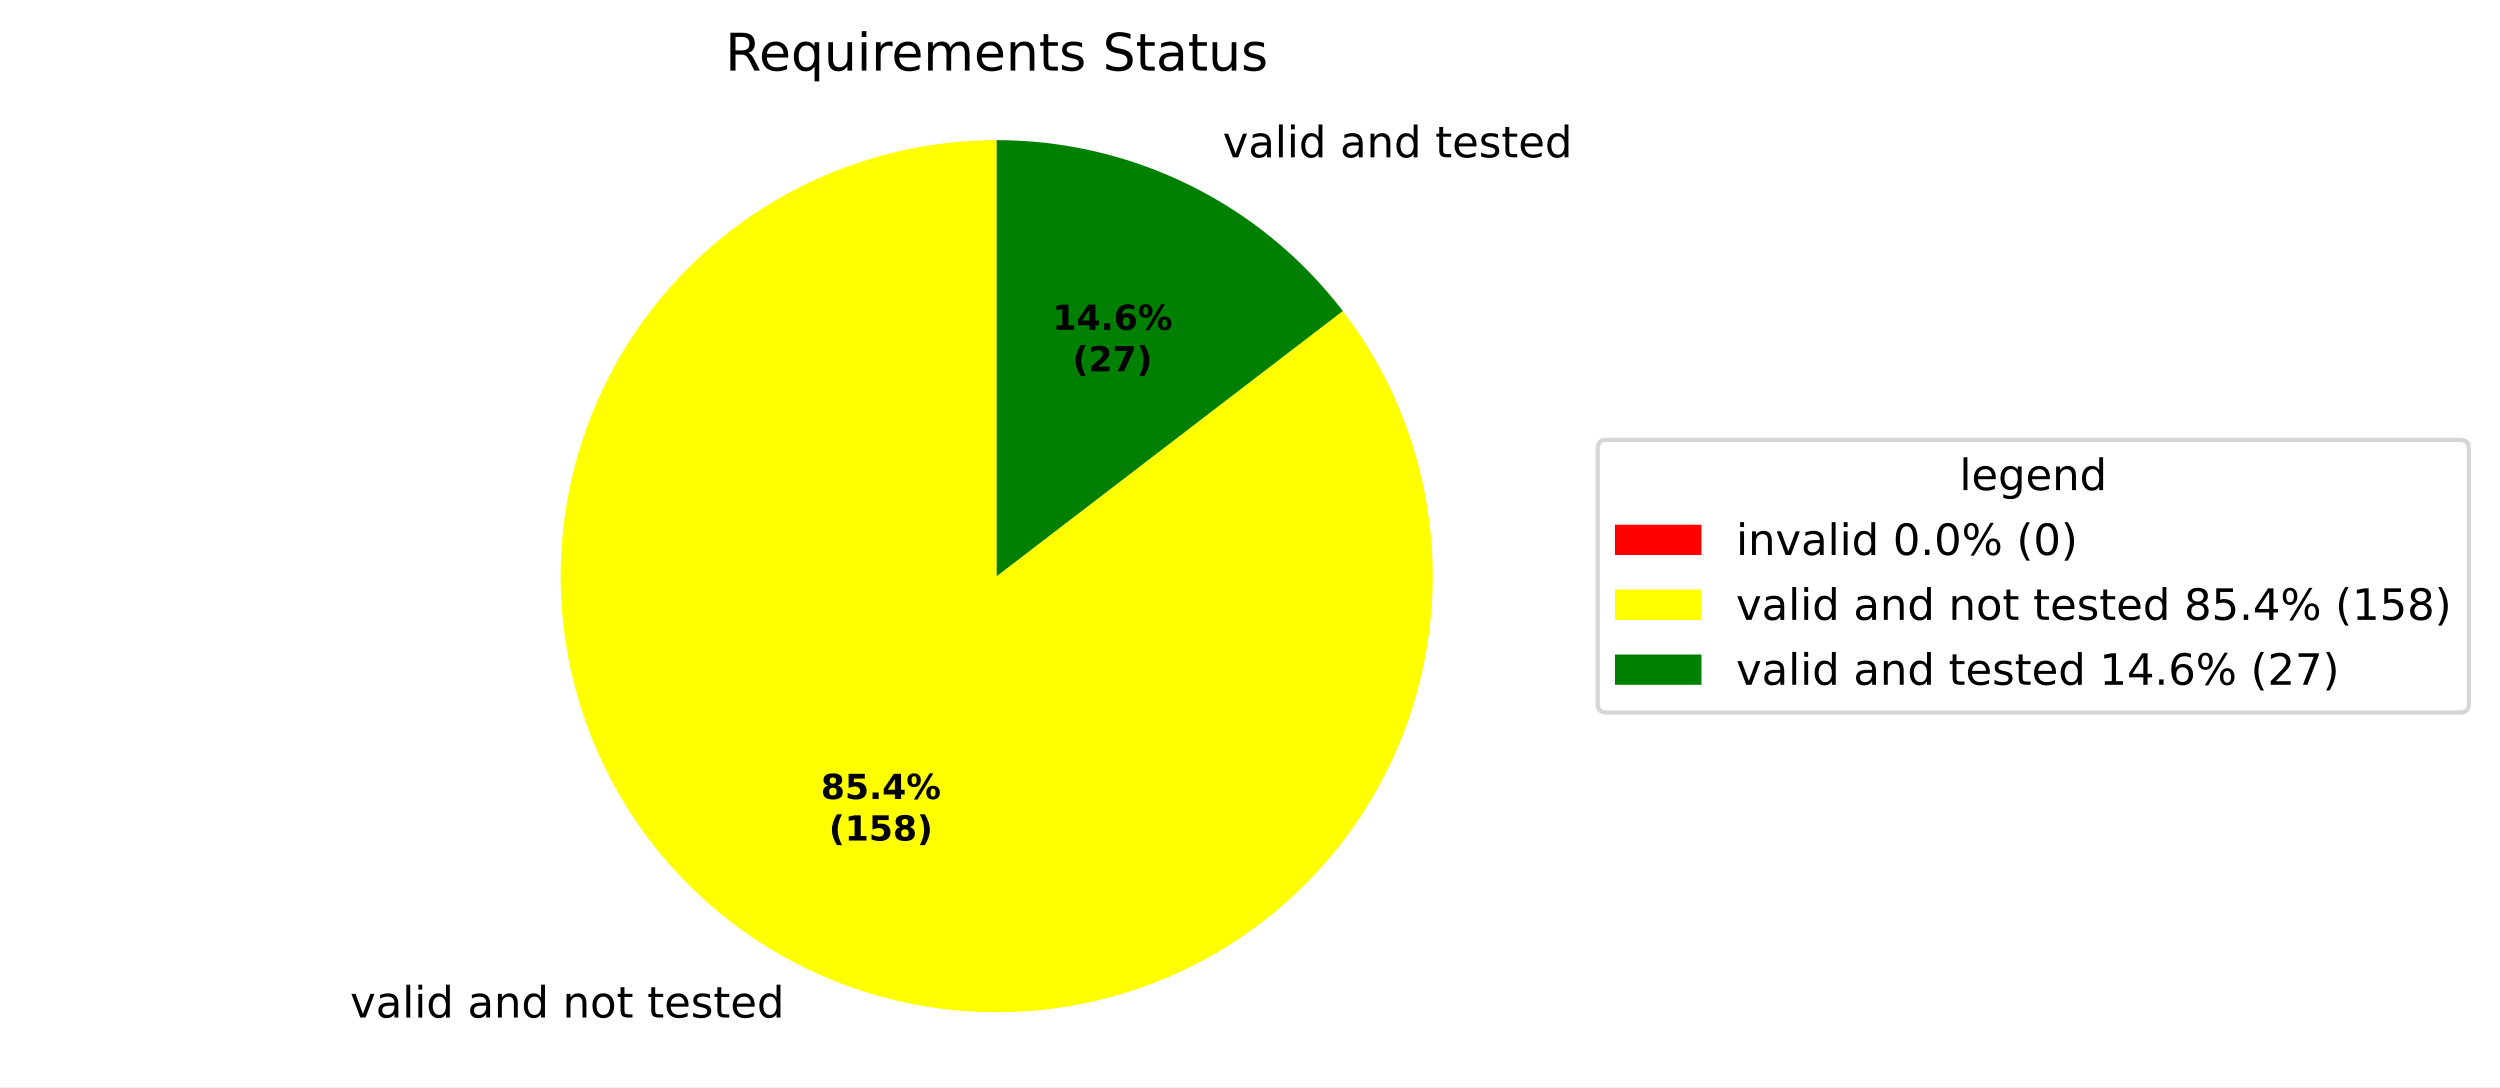
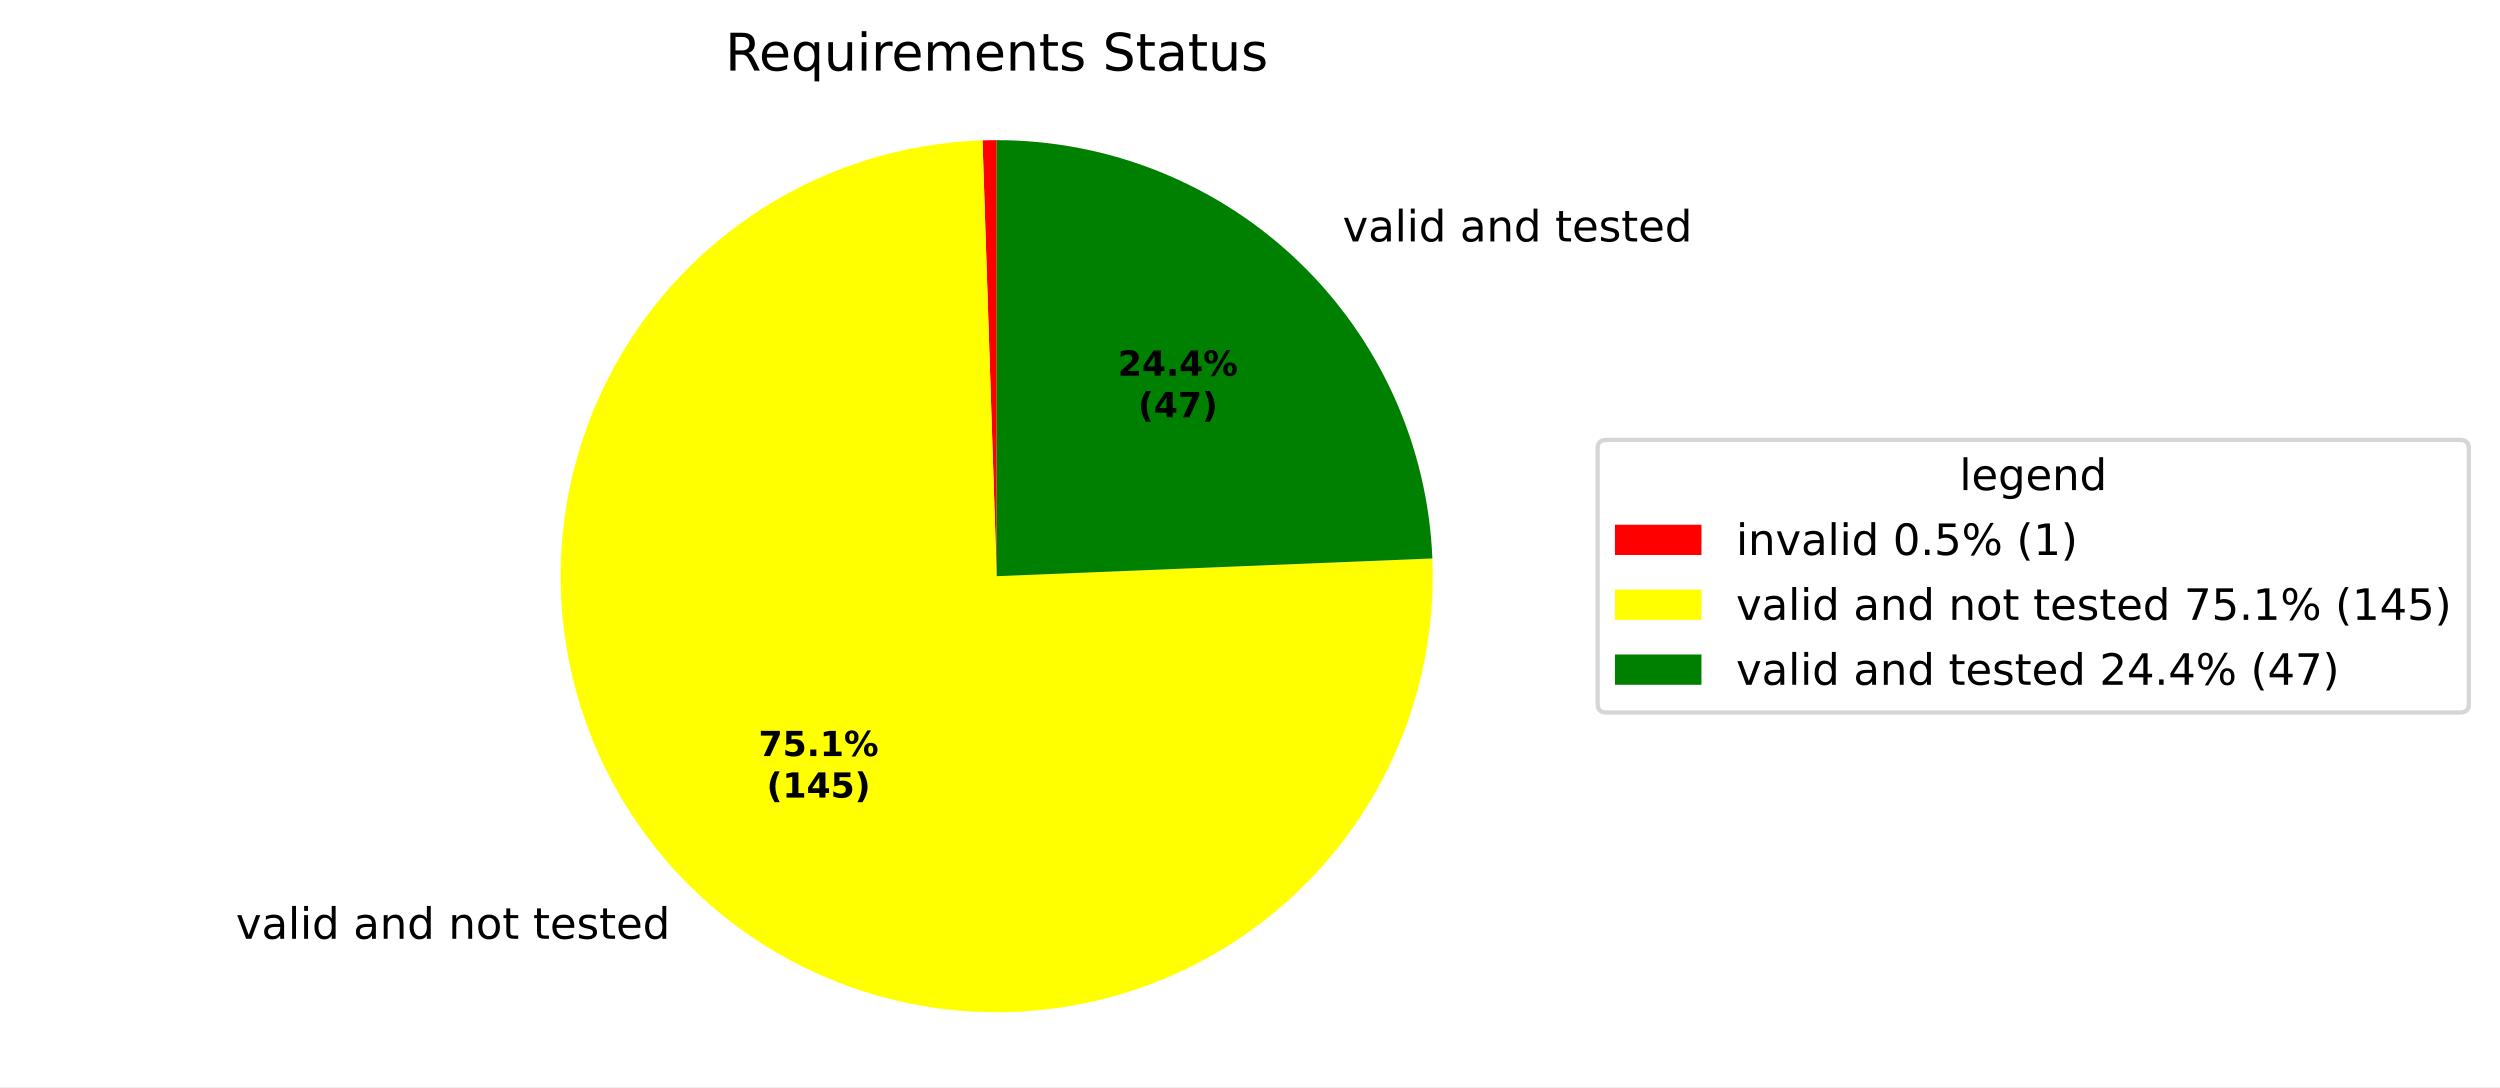
<svg xmlns="http://www.w3.org/2000/svg" xmlns:xlink="http://www.w3.org/1999/xlink" width="577.915pt" height="251.278pt" viewBox="0 0 577.915 251.278" version="1.1">
  <defs>
    <style type="text/css">*{stroke-linejoin: round; stroke-linecap: butt}</style>
  </defs>
  <g id="figure_1">
    <g id="patch_1">
      <path d="M 0 251.278  L 577.915 251.278  L 577.915 0  L 0 0  z " style="fill: #ffffff" />
    </g>
    <g id="axes_1">
      <g id="patch_2">
-         <path d="M 230.4 32.398  C 230.4 32.398 230.4 32.398 230.4 32.398  L 230.4 133.198  z " style="fill: #ff0000" />
+         <path d="M 230.4 32.398  C 229.853 32.398 229.306 32.403 228.759 32.411  C 228.212 32.42 227.666 32.434 227.119 32.452  L 230.4 133.198  z " style="fill: #ff0000" />
      </g>
      <g id="patch_3">
-         <path d="M 230.4 32.398  C 219.105 32.398 207.889 34.297 197.223 38.014  C 186.557 41.732 176.592 47.216 167.744 54.237  C 158.895 61.258 151.29 69.717 145.246 79.259  C 139.202 88.801 134.804 99.292 132.237 110.291  C 129.67 121.291 128.971 132.645 130.167 143.876  C 131.364 155.108 134.44 166.059 139.266 176.272  C 144.093 186.484 150.602 195.812 158.521 203.867  C 166.44 211.921 175.657 218.588 185.785 223.587  C 195.914 228.587 206.811 231.848 218.021 233.235  C 229.231 234.622 240.595 234.115 251.636 231.736  C 262.678 229.356 273.242 225.137 282.885 219.256  C 292.529 213.375 301.115 205.914 308.286 197.186  C 315.456 188.459 321.108 178.588 325.007 167.986  C 328.905 157.385 330.994 146.203 331.185 134.91  C 331.377 123.616 329.669 112.37 326.133 101.643  C 322.597 90.915 317.283 80.858 310.413 71.892  L 230.4 133.198  z " style="fill: #ffff00" />
+         <path d="M 227.119 32.452  C 217.193 32.775 207.369 34.563 197.967 37.759  C 188.564 40.954 179.684 45.522 171.617 51.313  C 163.549 57.104 156.382 64.056 150.347 71.944  C 144.312 79.831 139.475 88.566 135.995 97.867  C 132.514 107.168 130.426 116.933 129.8 126.844  C 129.174 136.756 130.017 146.705 132.3 156.37  C 134.583 166.035 138.281 175.31 143.276 183.894  C 148.271 192.478 154.507 200.276 161.781 207.037  C 169.056 213.797 177.29 219.445 186.216 223.799  C 195.142 228.152 204.663 231.162 214.469 232.731  C 224.276 234.301 234.26 234.413 244.099 233.063  C 253.938 231.713 263.524 228.917 272.545 224.765  C 281.566 220.612 289.925 215.15 297.349 208.554  C 304.773 201.958 311.182 194.301 316.368 185.831  C 321.553 177.361 325.459 168.172 327.957 158.56  C 330.456 148.948 331.521 139.02 331.117 129.097  L 230.4 133.198  z " style="fill: #ffff00" />
      </g>
      <g id="patch_4">
-         <path d="M 310.413 71.892  C 301.003 59.609 288.889 49.658 275.015 42.809  C 261.14 35.961 245.873 32.398 230.4 32.398  L 230.4 133.198  z " style="fill: #008000" />
+         <path d="M 331.117 129.097  C 330.058 103.104 318.977 78.504 300.211 60.486  C 281.446 42.469 256.415 32.398 230.4 32.398  L 230.4 133.198  z " style="fill: #008000" />
      </g>
      <g id="matplotlib.axis_1" />
      <g id="matplotlib.axis_2" />
      <g id="text_1">
-         <g transform="translate(77.76447 235.2241) scale(0.1 -0.1)">
+         <g transform="translate(51.36009 217.0185) scale(0.1 -0.1)">
          <defs>
            <path id="DejaVuSans-3" transform="scale(0.015625)" />
            <path id="DejaVuSans-59" d="M 191 3500  L 800 3500  L 1894 563  L 2988 3500  L 3597 3500  L 2284 0  L 1503 0  L 191 3500  z " transform="scale(0.015625)" />
            <path id="DejaVuSans-44" d="M 2194 1759  Q 1497 1759 1228 1600  Q 959 1441 959 1056  Q 959 750 1161 570  Q 1363 391 1709 391  Q 2188 391 2477 730  Q 2766 1069 2766 1631  L 2766 1759  L 2194 1759  z M 3341 1997  L 3341 0  L 2766 0  L 2766 531  Q 2569 213 2275 61  Q 1981 -91 1556 -91  Q 1019 -91 701 211  Q 384 513 384 1019  Q 384 1609 779 1909  Q 1175 2209 1959 2209  L 2766 2209  L 2766 2266  Q 2766 2663 2505 2880  Q 2244 3097 1772 3097  Q 1472 3097 1187 3025  Q 903 2953 641 2809  L 641 3341  Q 956 3463 1253 3523  Q 1550 3584 1831 3584  Q 2591 3584 2966 3190  Q 3341 2797 3341 1997  z " transform="scale(0.015625)" />
            <path id="DejaVuSans-4f" d="M 603 4863  L 1178 4863  L 1178 0  L 603 0  L 603 4863  z " transform="scale(0.015625)" />
            <path id="DejaVuSans-4c" d="M 603 3500  L 1178 3500  L 1178 0  L 603 0  L 603 3500  z M 603 4863  L 1178 4863  L 1178 4134  L 603 4134  L 603 4863  z " transform="scale(0.015625)" />
            <path id="DejaVuSans-47" d="M 2906 2969  L 2906 4863  L 3481 4863  L 3481 0  L 2906 0  L 2906 525  Q 2725 213 2448 61  Q 2172 -91 1784 -91  Q 1150 -91 751 415  Q 353 922 353 1747  Q 353 2572 751 3078  Q 1150 3584 1784 3584  Q 2172 3584 2448 3432  Q 2725 3281 2906 2969  z M 947 1747  Q 947 1113 1208 752  Q 1469 391 1925 391  Q 2381 391 2643 752  Q 2906 1113 2906 1747  Q 2906 2381 2643 2742  Q 2381 3103 1925 3103  Q 1469 3103 1208 2742  Q 947 2381 947 1747  z " transform="scale(0.015625)" />
            <path id="DejaVuSans-51" d="M 3513 2113  L 3513 0  L 2938 0  L 2938 2094  Q 2938 2591 2744 2837  Q 2550 3084 2163 3084  Q 1697 3084 1428 2787  Q 1159 2491 1159 1978  L 1159 0  L 581 0  L 581 3500  L 1159 3500  L 1159 2956  Q 1366 3272 1645 3428  Q 1925 3584 2291 3584  Q 2894 3584 3203 3211  Q 3513 2838 3513 2113  z " transform="scale(0.015625)" />
            <path id="DejaVuSans-52" d="M 1959 3097  Q 1497 3097 1228 2736  Q 959 2375 959 1747  Q 959 1119 1226 758  Q 1494 397 1959 397  Q 2419 397 2687 759  Q 2956 1122 2956 1747  Q 2956 2369 2687 2733  Q 2419 3097 1959 3097  z M 1959 3584  Q 2709 3584 3137 3096  Q 3566 2609 3566 1747  Q 3566 888 3137 398  Q 2709 -91 1959 -91  Q 1206 -91 779 398  Q 353 888 353 1747  Q 353 2609 779 3096  Q 1206 3584 1959 3584  z " transform="scale(0.015625)" />
            <path id="DejaVuSans-57" d="M 1172 4494  L 1172 3500  L 2356 3500  L 2356 3053  L 1172 3053  L 1172 1153  Q 1172 725 1289 603  Q 1406 481 1766 481  L 2356 481  L 2356 0  L 1766 0  Q 1100 0 847 248  Q 594 497 594 1153  L 594 3053  L 172 3053  L 172 3500  L 594 3500  L 594 4494  L 1172 4494  z " transform="scale(0.015625)" />
            <path id="DejaVuSans-48" d="M 3597 1894  L 3597 1613  L 953 1613  Q 991 1019 1311 708  Q 1631 397 2203 397  Q 2534 397 2845 478  Q 3156 559 3463 722  L 3463 178  Q 3153 47 2828 -22  Q 2503 -91 2169 -91  Q 1331 -91 842 396  Q 353 884 353 1716  Q 353 2575 817 3079  Q 1281 3584 2069 3584  Q 2775 3584 3186 3129  Q 3597 2675 3597 1894  z M 3022 2063  Q 3016 2534 2758 2815  Q 2500 3097 2075 3097  Q 1594 3097 1305 2825  Q 1016 2553 972 2059  L 3022 2063  z " transform="scale(0.015625)" />
            <path id="DejaVuSans-56" d="M 2834 3397  L 2834 2853  Q 2591 2978 2328 3040  Q 2066 3103 1784 3103  Q 1356 3103 1142 2972  Q 928 2841 928 2578  Q 928 2378 1081 2264  Q 1234 2150 1697 2047  L 1894 2003  Q 2506 1872 2764 1633  Q 3022 1394 3022 966  Q 3022 478 2636 193  Q 2250 -91 1575 -91  Q 1294 -91 989 -36  Q 684 19 347 128  L 347 722  Q 666 556 975 473  Q 1284 391 1588 391  Q 1994 391 2212 530  Q 2431 669 2431 922  Q 2431 1156 2273 1281  Q 2116 1406 1581 1522  L 1381 1569  Q 847 1681 609 1914  Q 372 2147 372 2553  Q 372 3047 722 3315  Q 1072 3584 1716 3584  Q 2034 3584 2315 3537  Q 2597 3491 2834 3397  z " transform="scale(0.015625)" />
          </defs>
          <use xlink:href="#DejaVuSans-3" />
          <use xlink:href="#DejaVuSans-59" transform="translate(31.78125 0)" />
          <use xlink:href="#DejaVuSans-44" transform="translate(90.96875 0)" />
          <use xlink:href="#DejaVuSans-4f" transform="translate(152.25 0)" />
          <use xlink:href="#DejaVuSans-4c" transform="translate(180.0312 0)" />
          <use xlink:href="#DejaVuSans-47" transform="translate(207.8125 0)" />
          <use xlink:href="#DejaVuSans-3" transform="translate(271.2969 0)" />
          <use xlink:href="#DejaVuSans-44" transform="translate(303.0781 0)" />
          <use xlink:href="#DejaVuSans-51" transform="translate(364.3594 0)" />
          <use xlink:href="#DejaVuSans-47" transform="translate(427.7344 0)" />
          <use xlink:href="#DejaVuSans-3" transform="translate(491.2188 0)" />
          <use xlink:href="#DejaVuSans-51" transform="translate(523 0)" />
          <use xlink:href="#DejaVuSans-52" transform="translate(586.375 0)" />
          <use xlink:href="#DejaVuSans-57" transform="translate(647.5625 0)" />
          <use xlink:href="#DejaVuSans-3" transform="translate(686.7656 0)" />
          <use xlink:href="#DejaVuSans-57" transform="translate(718.5469 0)" />
          <use xlink:href="#DejaVuSans-48" transform="translate(757.75 0)" />
          <use xlink:href="#DejaVuSans-56" transform="translate(819.2812 0)" />
          <use xlink:href="#DejaVuSans-57" transform="translate(871.375 0)" />
          <use xlink:href="#DejaVuSans-48" transform="translate(910.5781 0)" />
          <use xlink:href="#DejaVuSans-47" transform="translate(972.1094 0)" />
        </g>
      </g>
      <g id="text_2">
-         <g transform="translate(279.4761 36.36828) scale(0.1 -0.1)">
+         <g transform="translate(307.1926 55.81322) scale(0.1 -0.1)">
          <use xlink:href="#DejaVuSans-3" />
          <use xlink:href="#DejaVuSans-59" transform="translate(31.78125 0)" />
          <use xlink:href="#DejaVuSans-44" transform="translate(90.96875 0)" />
          <use xlink:href="#DejaVuSans-4f" transform="translate(152.25 0)" />
          <use xlink:href="#DejaVuSans-4c" transform="translate(180.0312 0)" />
          <use xlink:href="#DejaVuSans-47" transform="translate(207.8125 0)" />
          <use xlink:href="#DejaVuSans-3" transform="translate(271.2969 0)" />
          <use xlink:href="#DejaVuSans-44" transform="translate(303.0781 0)" />
          <use xlink:href="#DejaVuSans-51" transform="translate(364.3594 0)" />
          <use xlink:href="#DejaVuSans-47" transform="translate(427.7344 0)" />
          <use xlink:href="#DejaVuSans-3" transform="translate(491.2188 0)" />
          <use xlink:href="#DejaVuSans-57" transform="translate(523 0)" />
          <use xlink:href="#DejaVuSans-48" transform="translate(562.2031 0)" />
          <use xlink:href="#DejaVuSans-56" transform="translate(623.7344 0)" />
          <use xlink:href="#DejaVuSans-57" transform="translate(675.8281 0)" />
          <use xlink:href="#DejaVuSans-48" transform="translate(715.0312 0)" />
          <use xlink:href="#DejaVuSans-47" transform="translate(776.5625 0)" />
        </g>
      </g>
      <g id="text_3">
-         <g transform="translate(189.7543 184.7089) scale(0.08 -0.08)">
-           <defs>
-             <path id="DejaVuSans-Bold-1b" d="M 2228 2088  Q 1891 2088 1709 1903  Q 1528 1719 1528 1375  Q 1528 1031 1709 848  Q 1891 666 2228 666  Q 2563 666 2741 848  Q 2919 1031 2919 1375  Q 2919 1722 2741 1905  Q 2563 2088 2228 2088  z M 1350 2484  Q 925 2613 709 2878  Q 494 3144 494 3541  Q 494 4131 934 4440  Q 1375 4750 2228 4750  Q 3075 4750 3515 4442  Q 3956 4134 3956 3541  Q 3956 3144 3739 2878  Q 3522 2613 3097 2484  Q 3572 2353 3814 2058  Q 4056 1763 4056 1313  Q 4056 619 3595 264  Q 3134 -91 2228 -91  Q 1319 -91 855 264  Q 391 619 391 1313  Q 391 1763 633 2058  Q 875 2353 1350 2484  z M 1631 3419  Q 1631 3141 1786 2991  Q 1941 2841 2228 2841  Q 2509 2841 2662 2991  Q 2816 3141 2816 3419  Q 2816 3697 2662 3845  Q 2509 3994 2228 3994  Q 1941 3994 1786 3844  Q 1631 3694 1631 3419  z " transform="scale(0.015625)" />
+         <g transform="translate(175.3519 174.7786) scale(0.08 -0.08)">
+           <defs>
+             <path id="DejaVuSans-Bold-1a" d="M 428 4666  L 3944 4666  L 3944 3988  L 2125 0  L 953 0  L 2675 3781  L 428 3781  L 428 4666  z " transform="scale(0.015625)" />
            <path id="DejaVuSans-Bold-18" d="M 678 4666  L 3669 4666  L 3669 3781  L 1638 3781  L 1638 3059  Q 1775 3097 1914 3117  Q 2053 3138 2203 3138  Q 3056 3138 3531 2711  Q 4006 2284 4006 1522  Q 4006 766 3489 337  Q 2972 -91 2053 -91  Q 1656 -91 1267 -14  Q 878 63 494 219  L 494 1166  Q 875 947 1217 837  Q 1559 728 1863 728  Q 2300 728 2551 942  Q 2803 1156 2803 1522  Q 2803 1891 2551 2103  Q 2300 2316 1863 2316  Q 1603 2316 1309 2248  Q 1016 2181 678 2041  L 678 4666  z " transform="scale(0.015625)" />
            <path id="DejaVuSans-Bold-11" d="M 653 1209  L 1778 1209  L 1778 0  L 653 0  L 653 1209  z " transform="scale(0.015625)" />
+             <path id="DejaVuSans-Bold-14" d="M 750 831  L 1813 831  L 1813 3847  L 722 3622  L 722 4441  L 1806 4666  L 2950 4666  L 2950 831  L 4013 831  L 4013 0  L 750 0  L 750 831  z " transform="scale(0.015625)" />
+             <path id="DejaVuSans-Bold-8" d="M 4959 1925  Q 4738 1925 4616 1733  Q 4494 1541 4494 1184  Q 4494 825 4614 633  Q 4734 441 4959 441  Q 5184 441 5303 633  Q 5422 825 5422 1184  Q 5422 1541 5301 1733  Q 5181 1925 4959 1925  z M 4959 2450  Q 5541 2450 5875 2112  Q 6209 1775 6209 1184  Q 6209 594 5875 251  Q 5541 -91 4959 -91  Q 4378 -91 4042 251  Q 3706 594 3706 1184  Q 3706 1772 4042 2111  Q 4378 2450 4959 2450  z M 2094 -91  L 1403 -91  L 4319 4750  L 5013 4750  L 2094 -91  z M 1453 4750  Q 2034 4750 2367 4411  Q 2700 4072 2700 3481  Q 2700 2891 2367 2550  Q 2034 2209 1453 2209  Q 872 2209 539 2550  Q 206 2891 206 3481  Q 206 4072 539 4411  Q 872 4750 1453 4750  z M 1453 4225  Q 1228 4225 1106 4031  Q 984 3838 984 3481  Q 984 3122 1106 2926  Q 1228 2731 1453 2731  Q 1678 2731 1798 2926  Q 1919 3122 1919 3481  Q 1919 3838 1797 4031  Q 1675 4225 1453 4225  z " transform="scale(0.015625)" />
+           </defs>
+           <use xlink:href="#DejaVuSans-Bold-1a" />
+           <use xlink:href="#DejaVuSans-Bold-18" transform="translate(69.57812 0)" />
+           <use xlink:href="#DejaVuSans-Bold-11" transform="translate(139.1562 0)" />
+           <use xlink:href="#DejaVuSans-Bold-14" transform="translate(177.1406 0)" />
+           <use xlink:href="#DejaVuSans-Bold-8" transform="translate(246.7188 0)" />
+         </g>
+         <g transform="translate(177.2232 184.3801) scale(0.08 -0.08)">
+           <defs>
+             <path id="DejaVuSans-Bold-b" d="M 2413 -844  L 1484 -844  Q 1006 -72 778 623  Q 550 1319 550 2003  Q 550 2688 779 3389  Q 1009 4091 1484 4856  L 2413 4856  Q 2013 4116 1813 3408  Q 1613 2700 1613 2009  Q 1613 1319 1811 609  Q 2009 -100 2413 -844  z " transform="scale(0.015625)" />
            <path id="DejaVuSans-Bold-17" d="M 2356 3675  L 1038 1722  L 2356 1722  L 2356 3675  z M 2156 4666  L 3494 4666  L 3494 1722  L 4159 1722  L 4159 850  L 3494 850  L 3494 0  L 2356 0  L 2356 850  L 288 850  L 288 1881  L 2156 4666  z " transform="scale(0.015625)" />
-             <path id="DejaVuSans-Bold-8" d="M 4959 1925  Q 4738 1925 4616 1733  Q 4494 1541 4494 1184  Q 4494 825 4614 633  Q 4734 441 4959 441  Q 5184 441 5303 633  Q 5422 825 5422 1184  Q 5422 1541 5301 1733  Q 5181 1925 4959 1925  z M 4959 2450  Q 5541 2450 5875 2112  Q 6209 1775 6209 1184  Q 6209 594 5875 251  Q 5541 -91 4959 -91  Q 4378 -91 4042 251  Q 3706 594 3706 1184  Q 3706 1772 4042 2111  Q 4378 2450 4959 2450  z M 2094 -91  L 1403 -91  L 4319 4750  L 5013 4750  L 2094 -91  z M 1453 4750  Q 2034 4750 2367 4411  Q 2700 4072 2700 3481  Q 2700 2891 2367 2550  Q 2034 2209 1453 2209  Q 872 2209 539 2550  Q 206 2891 206 3481  Q 206 4072 539 4411  Q 872 4750 1453 4750  z M 1453 4225  Q 1228 4225 1106 4031  Q 984 3838 984 3481  Q 984 3122 1106 2926  Q 1228 2731 1453 2731  Q 1678 2731 1798 2926  Q 1919 3122 1919 3481  Q 1919 3838 1797 4031  Q 1675 4225 1453 4225  z " transform="scale(0.015625)" />
-           </defs>
-           <use xlink:href="#DejaVuSans-Bold-1b" />
-           <use xlink:href="#DejaVuSans-Bold-18" transform="translate(69.57812 0)" />
+             <path id="DejaVuSans-Bold-c" d="M 513 -844  Q 913 -100 1113 609  Q 1313 1319 1313 2009  Q 1313 2700 1113 3408  Q 913 4116 513 4856  L 1441 4856  Q 1916 4091 2145 3389  Q 2375 2688 2375 2003  Q 2375 1319 2147 623  Q 1919 -72 1441 -844  L 513 -844  z " transform="scale(0.015625)" />
+           </defs>
+           <use xlink:href="#DejaVuSans-Bold-b" />
+           <use xlink:href="#DejaVuSans-Bold-14" transform="translate(45.70312 0)" />
+           <use xlink:href="#DejaVuSans-Bold-17" transform="translate(115.2812 0)" />
+           <use xlink:href="#DejaVuSans-Bold-18" transform="translate(184.8594 0)" />
+           <use xlink:href="#DejaVuSans-Bold-c" transform="translate(254.4375 0)" />
+         </g>
+       </g>
+       <g id="text_4">
+         <g transform="translate(258.41 86.8484) scale(0.08 -0.08)">
+           <defs>
+             <path id="DejaVuSans-Bold-15" d="M 1844 884  L 3897 884  L 3897 0  L 506 0  L 506 884  L 2209 2388  Q 2438 2594 2547 2791  Q 2656 2988 2656 3200  Q 2656 3528 2436 3728  Q 2216 3928 1850 3928  Q 1569 3928 1234 3808  Q 900 3688 519 3450  L 519 4475  Q 925 4609 1322 4679  Q 1719 4750 2100 4750  Q 2938 4750 3402 4381  Q 3866 4013 3866 3353  Q 3866 2972 3669 2642  Q 3472 2313 2841 1759  L 1844 884  z " transform="scale(0.015625)" />
+           </defs>
+           <use xlink:href="#DejaVuSans-Bold-15" />
+           <use xlink:href="#DejaVuSans-Bold-17" transform="translate(69.57812 0)" />
          <use xlink:href="#DejaVuSans-Bold-11" transform="translate(139.1562 0)" />
          <use xlink:href="#DejaVuSans-Bold-17" transform="translate(177.1406 0)" />
          <use xlink:href="#DejaVuSans-Bold-8" transform="translate(246.7188 0)" />
        </g>
-         <g transform="translate(191.6256 194.3104) scale(0.08 -0.08)">
-           <defs>
-             <path id="DejaVuSans-Bold-b" d="M 2413 -844  L 1484 -844  Q 1006 -72 778 623  Q 550 1319 550 2003  Q 550 2688 779 3389  Q 1009 4091 1484 4856  L 2413 4856  Q 2013 4116 1813 3408  Q 1613 2700 1613 2009  Q 1613 1319 1811 609  Q 2009 -100 2413 -844  z " transform="scale(0.015625)" />
-             <path id="DejaVuSans-Bold-14" d="M 750 831  L 1813 831  L 1813 3847  L 722 3622  L 722 4441  L 1806 4666  L 2950 4666  L 2950 831  L 4013 831  L 4013 0  L 750 0  L 750 831  z " transform="scale(0.015625)" />
-             <path id="DejaVuSans-Bold-c" d="M 513 -844  Q 913 -100 1113 609  Q 1313 1319 1313 2009  Q 1313 2700 1113 3408  Q 913 4116 513 4856  L 1441 4856  Q 1916 4091 2145 3389  Q 2375 2688 2375 2003  Q 2375 1319 2147 623  Q 1919 -72 1441 -844  L 513 -844  z " transform="scale(0.015625)" />
-           </defs>
+         <g transform="translate(263.0644 96.44997) scale(0.08 -0.08)">
          <use xlink:href="#DejaVuSans-Bold-b" />
-           <use xlink:href="#DejaVuSans-Bold-14" transform="translate(45.70312 0)" />
-           <use xlink:href="#DejaVuSans-Bold-18" transform="translate(115.2812 0)" />
-           <use xlink:href="#DejaVuSans-Bold-1b" transform="translate(184.8594 0)" />
-           <use xlink:href="#DejaVuSans-Bold-c" transform="translate(254.4375 0)" />
-         </g>
-       </g>
-       <g id="text_4">
-         <g transform="translate(243.2919 76.24208) scale(0.08 -0.08)">
-           <defs>
-             <path id="DejaVuSans-Bold-19" d="M 2316 2303  Q 2000 2303 1842 2098  Q 1684 1894 1684 1484  Q 1684 1075 1842 870  Q 2000 666 2316 666  Q 2634 666 2792 870  Q 2950 1075 2950 1484  Q 2950 1894 2792 2098  Q 2634 2303 2316 2303  z M 3803 4544  L 3803 3681  Q 3506 3822 3243 3889  Q 2981 3956 2731 3956  Q 2194 3956 1894 3657  Q 1594 3359 1544 2772  Q 1750 2925 1990 3001  Q 2231 3078 2516 3078  Q 3231 3078 3670 2659  Q 4109 2241 4109 1563  Q 4109 813 3618 361  Q 3128 -91 2303 -91  Q 1394 -91 895 523  Q 397 1138 397 2266  Q 397 3422 980 4083  Q 1563 4744 2578 4744  Q 2900 4744 3203 4694  Q 3506 4644 3803 4544  z " transform="scale(0.015625)" />
-           </defs>
-           <use xlink:href="#DejaVuSans-Bold-14" />
-           <use xlink:href="#DejaVuSans-Bold-17" transform="translate(69.57812 0)" />
-           <use xlink:href="#DejaVuSans-Bold-11" transform="translate(139.1562 0)" />
-           <use xlink:href="#DejaVuSans-Bold-19" transform="translate(177.1406 0)" />
-           <use xlink:href="#DejaVuSans-Bold-8" transform="translate(246.7188 0)" />
-         </g>
-         <g transform="translate(247.9463 85.84364) scale(0.08 -0.08)">
-           <defs>
-             <path id="DejaVuSans-Bold-15" d="M 1844 884  L 3897 884  L 3897 0  L 506 0  L 506 884  L 2209 2388  Q 2438 2594 2547 2791  Q 2656 2988 2656 3200  Q 2656 3528 2436 3728  Q 2216 3928 1850 3928  Q 1569 3928 1234 3808  Q 900 3688 519 3450  L 519 4475  Q 925 4609 1322 4679  Q 1719 4750 2100 4750  Q 2938 4750 3402 4381  Q 3866 4013 3866 3353  Q 3866 2972 3669 2642  Q 3472 2313 2841 1759  L 1844 884  z " transform="scale(0.015625)" />
-             <path id="DejaVuSans-Bold-1a" d="M 428 4666  L 3944 4666  L 3944 3988  L 2125 0  L 953 0  L 2675 3781  L 428 3781  L 428 4666  z " transform="scale(0.015625)" />
-           </defs>
-           <use xlink:href="#DejaVuSans-Bold-b" />
-           <use xlink:href="#DejaVuSans-Bold-15" transform="translate(45.70312 0)" />
+           <use xlink:href="#DejaVuSans-Bold-17" transform="translate(45.70312 0)" />
          <use xlink:href="#DejaVuSans-Bold-1a" transform="translate(115.2812 0)" />
          <use xlink:href="#DejaVuSans-Bold-c" transform="translate(184.8594 0)" />
        </g>
      </g>
      <g id="text_5">
        <g transform="translate(167.6616 16.31812) scale(0.12 -0.12)">
          <defs>
            <path id="DejaVuSans-35" d="M 2841 2188  Q 3044 2119 3236 1894  Q 3428 1669 3622 1275  L 4263 0  L 3584 0  L 2988 1197  Q 2756 1666 2539 1819  Q 2322 1972 1947 1972  L 1259 1972  L 1259 0  L 628 0  L 628 4666  L 2053 4666  Q 2853 4666 3247 4331  Q 3641 3997 3641 3322  Q 3641 2881 3436 2590  Q 3231 2300 2841 2188  z M 1259 4147  L 1259 2491  L 2053 2491  Q 2509 2491 2742 2702  Q 2975 2913 2975 3322  Q 2975 3731 2742 3939  Q 2509 4147 2053 4147  L 1259 4147  z " transform="scale(0.015625)" />
            <path id="DejaVuSans-54" d="M 947 1747  Q 947 1113 1208 752  Q 1469 391 1925 391  Q 2381 391 2643 752  Q 2906 1113 2906 1747  Q 2906 2381 2643 2742  Q 2381 3103 1925 3103  Q 1469 3103 1208 2742  Q 947 2381 947 1747  z M 2906 525  Q 2725 213 2448 61  Q 2172 -91 1784 -91  Q 1150 -91 751 415  Q 353 922 353 1747  Q 353 2572 751 3078  Q 1150 3584 1784 3584  Q 2172 3584 2448 3432  Q 2725 3281 2906 2969  L 2906 3500  L 3481 3500  L 3481 -1331  L 2906 -1331  L 2906 525  z " transform="scale(0.015625)" />
            <path id="DejaVuSans-58" d="M 544 1381  L 544 3500  L 1119 3500  L 1119 1403  Q 1119 906 1312 657  Q 1506 409 1894 409  Q 2359 409 2629 706  Q 2900 1003 2900 1516  L 2900 3500  L 3475 3500  L 3475 0  L 2900 0  L 2900 538  Q 2691 219 2414 64  Q 2138 -91 1772 -91  Q 1169 -91 856 284  Q 544 659 544 1381  z M 1991 3584  L 1991 3584  z " transform="scale(0.015625)" />
            <path id="DejaVuSans-55" d="M 2631 2963  Q 2534 3019 2420 3045  Q 2306 3072 2169 3072  Q 1681 3072 1420 2755  Q 1159 2438 1159 1844  L 1159 0  L 581 0  L 581 3500  L 1159 3500  L 1159 2956  Q 1341 3275 1631 3429  Q 1922 3584 2338 3584  Q 2397 3584 2469 3576  Q 2541 3569 2628 3553  L 2631 2963  z " transform="scale(0.015625)" />
            <path id="DejaVuSans-50" d="M 3328 2828  Q 3544 3216 3844 3400  Q 4144 3584 4550 3584  Q 5097 3584 5394 3201  Q 5691 2819 5691 2113  L 5691 0  L 5113 0  L 5113 2094  Q 5113 2597 4934 2840  Q 4756 3084 4391 3084  Q 3944 3084 3684 2787  Q 3425 2491 3425 1978  L 3425 0  L 2847 0  L 2847 2094  Q 2847 2600 2669 2842  Q 2491 3084 2119 3084  Q 1678 3084 1418 2786  Q 1159 2488 1159 1978  L 1159 0  L 581 0  L 581 3500  L 1159 3500  L 1159 2956  Q 1356 3278 1631 3431  Q 1906 3584 2284 3584  Q 2666 3584 2933 3390  Q 3200 3197 3328 2828  z " transform="scale(0.015625)" />
            <path id="DejaVuSans-36" d="M 3425 4513  L 3425 3897  Q 3066 4069 2747 4153  Q 2428 4238 2131 4238  Q 1616 4238 1336 4038  Q 1056 3838 1056 3469  Q 1056 3159 1242 3001  Q 1428 2844 1947 2747  L 2328 2669  Q 3034 2534 3370 2195  Q 3706 1856 3706 1288  Q 3706 609 3251 259  Q 2797 -91 1919 -91  Q 1588 -91 1214 -16  Q 841 59 441 206  L 441 856  Q 825 641 1194 531  Q 1563 422 1919 422  Q 2459 422 2753 634  Q 3047 847 3047 1241  Q 3047 1584 2836 1778  Q 2625 1972 2144 2069  L 1759 2144  Q 1053 2284 737 2584  Q 422 2884 422 3419  Q 422 4038 858 4394  Q 1294 4750 2059 4750  Q 2388 4750 2728 4690  Q 3069 4631 3425 4513  z " transform="scale(0.015625)" />
          </defs>
          <use xlink:href="#DejaVuSans-35" />
          <use xlink:href="#DejaVuSans-48" transform="translate(65 0)" />
          <use xlink:href="#DejaVuSans-54" transform="translate(126.5312 0)" />
          <use xlink:href="#DejaVuSans-58" transform="translate(190.0156 0)" />
          <use xlink:href="#DejaVuSans-4c" transform="translate(253.3906 0)" />
          <use xlink:href="#DejaVuSans-55" transform="translate(281.1719 0)" />
          <use xlink:href="#DejaVuSans-48" transform="translate(320.0781 0)" />
          <use xlink:href="#DejaVuSans-50" transform="translate(381.6094 0)" />
          <use xlink:href="#DejaVuSans-48" transform="translate(479.0156 0)" />
          <use xlink:href="#DejaVuSans-51" transform="translate(540.5469 0)" />
          <use xlink:href="#DejaVuSans-57" transform="translate(603.9219 0)" />
          <use xlink:href="#DejaVuSans-56" transform="translate(643.125 0)" />
          <use xlink:href="#DejaVuSans-3" transform="translate(695.2188 0)" />
          <use xlink:href="#DejaVuSans-36" transform="translate(727 0)" />
          <use xlink:href="#DejaVuSans-57" transform="translate(790.4844 0)" />
          <use xlink:href="#DejaVuSans-44" transform="translate(829.6875 0)" />
          <use xlink:href="#DejaVuSans-57" transform="translate(890.9688 0)" />
          <use xlink:href="#DejaVuSans-58" transform="translate(930.1719 0)" />
          <use xlink:href="#DejaVuSans-56" transform="translate(993.5469 0)" />
        </g>
      </g>
      <g id="legend_1">
        <g id="patch_5">
          <path d="M 371.32 164.7  L 568.715 164.7  Q 570.715 164.7 570.715 162.7  L 570.715 103.697  Q 570.715 101.697 568.715 101.697  L 371.32 101.697  Q 369.32 101.697 369.32 103.697  L 369.32 162.7  Q 369.32 164.7 371.32 164.7  z " style="fill: #ffffff; opacity: 0.8; stroke: #cccccc; stroke-linejoin: miter" />
        </g>
        <g id="text_6">
          <g transform="translate(452.9583 113.295) scale(0.1 -0.1)">
            <defs>
              <path id="DejaVuSans-4a" d="M 2906 1791  Q 2906 2416 2648 2759  Q 2391 3103 1925 3103  Q 1463 3103 1205 2759  Q 947 2416 947 1791  Q 947 1169 1205 825  Q 1463 481 1925 481  Q 2391 481 2648 825  Q 2906 1169 2906 1791  z M 3481 434  Q 3481 -459 3084 -895  Q 2688 -1331 1869 -1331  Q 1566 -1331 1297 -1286  Q 1028 -1241 775 -1147  L 775 -588  Q 1028 -725 1275 -790  Q 1522 -856 1778 -856  Q 2344 -856 2625 -561  Q 2906 -266 2906 331  L 2906 616  Q 2728 306 2450 153  Q 2172 0 1784 0  Q 1141 0 747 490  Q 353 981 353 1791  Q 353 2603 747 3093  Q 1141 3584 1784 3584  Q 2172 3584 2450 3431  Q 2728 3278 2906 2969  L 2906 3500  L 3481 3500  L 3481 434  z " transform="scale(0.015625)" />
            </defs>
            <use xlink:href="#DejaVuSans-4f" />
            <use xlink:href="#DejaVuSans-48" transform="translate(27.78125 0)" />
            <use xlink:href="#DejaVuSans-4a" transform="translate(89.3125 0)" />
            <use xlink:href="#DejaVuSans-48" transform="translate(152.7969 0)" />
            <use xlink:href="#DejaVuSans-51" transform="translate(214.3281 0)" />
            <use xlink:href="#DejaVuSans-47" transform="translate(277.7031 0)" />
          </g>
        </g>
        <g id="patch_6">
          <path d="M 373.32 128.296  L 393.32 128.296  L 393.32 121.296  L 373.32 121.296  z " style="fill: #ff0000" />
        </g>
        <g id="text_7">
          <g transform="translate(401.32 128.2958) scale(0.1 -0.1)">
            <defs>
              <path id="DejaVuSans-13" d="M 2034 4250  Q 1547 4250 1301 3770  Q 1056 3291 1056 2328  Q 1056 1369 1301 889  Q 1547 409 2034 409  Q 2525 409 2770 889  Q 3016 1369 3016 2328  Q 3016 3291 2770 3770  Q 2525 4250 2034 4250  z M 2034 4750  Q 2819 4750 3233 4129  Q 3647 3509 3647 2328  Q 3647 1150 3233 529  Q 2819 -91 2034 -91  Q 1250 -91 836 529  Q 422 1150 422 2328  Q 422 3509 836 4129  Q 1250 4750 2034 4750  z " transform="scale(0.015625)" />
              <path id="DejaVuSans-11" d="M 684 794  L 1344 794  L 1344 0  L 684 0  L 684 794  z " transform="scale(0.015625)" />
+               <path id="DejaVuSans-18" d="M 691 4666  L 3169 4666  L 3169 4134  L 1269 4134  L 1269 2991  Q 1406 3038 1543 3061  Q 1681 3084 1819 3084  Q 2600 3084 3056 2656  Q 3513 2228 3513 1497  Q 3513 744 3044 326  Q 2575 -91 1722 -91  Q 1428 -91 1123 -41  Q 819 9 494 109  L 494 744  Q 775 591 1075 516  Q 1375 441 1709 441  Q 2250 441 2565 725  Q 2881 1009 2881 1497  Q 2881 1984 2565 2268  Q 2250 2553 1709 2553  Q 1456 2553 1204 2497  Q 953 2441 691 2322  L 691 4666  z " transform="scale(0.015625)" />
              <path id="DejaVuSans-8" d="M 4653 2053  Q 4381 2053 4226 1822  Q 4072 1591 4072 1178  Q 4072 772 4226 539  Q 4381 306 4653 306  Q 4919 306 5073 539  Q 5228 772 5228 1178  Q 5228 1588 5073 1820  Q 4919 2053 4653 2053  z M 4653 2450  Q 5147 2450 5437 2106  Q 5728 1763 5728 1178  Q 5728 594 5436 251  Q 5144 -91 4653 -91  Q 4153 -91 3862 251  Q 3572 594 3572 1178  Q 3572 1766 3864 2108  Q 4156 2450 4653 2450  z M 1428 4353  Q 1159 4353 1004 4120  Q 850 3888 850 3481  Q 850 3069 1003 2837  Q 1156 2606 1428 2606  Q 1700 2606 1854 2837  Q 2009 3069 2009 3481  Q 2009 3884 1853 4118  Q 1697 4353 1428 4353  z M 4250 4750  L 4750 4750  L 1831 -91  L 1331 -91  L 4250 4750  z M 1428 4750  Q 1922 4750 2215 4408  Q 2509 4066 2509 3481  Q 2509 2891 2217 2550  Q 1925 2209 1428 2209  Q 931 2209 642 2551  Q 353 2894 353 3481  Q 353 4063 643 4406  Q 934 4750 1428 4750  z " transform="scale(0.015625)" />
              <path id="DejaVuSans-b" d="M 1984 4856  Q 1566 4138 1362 3434  Q 1159 2731 1159 2009  Q 1159 1288 1364 580  Q 1569 -128 1984 -844  L 1484 -844  Q 1016 -109 783 600  Q 550 1309 550 2009  Q 550 2706 781 3412  Q 1013 4119 1484 4856  L 1984 4856  z " transform="scale(0.015625)" />
+               <path id="DejaVuSans-14" d="M 794 531  L 1825 531  L 1825 4091  L 703 3866  L 703 4441  L 1819 4666  L 2450 4666  L 2450 531  L 3481 531  L 3481 0  L 794 0  L 794 531  z " transform="scale(0.015625)" />
              <path id="DejaVuSans-c" d="M 513 4856  L 1013 4856  Q 1481 4119 1714 3412  Q 1947 2706 1947 2009  Q 1947 1309 1714 600  Q 1481 -109 1013 -844  L 513 -844  Q 928 -128 1133 580  Q 1338 1288 1338 2009  Q 1338 2731 1133 3434  Q 928 4138 513 4856  z " transform="scale(0.015625)" />
            </defs>
            <use xlink:href="#DejaVuSans-4c" />
            <use xlink:href="#DejaVuSans-51" transform="translate(27.78125 0)" />
            <use xlink:href="#DejaVuSans-59" transform="translate(91.15625 0)" />
            <use xlink:href="#DejaVuSans-44" transform="translate(150.3438 0)" />
            <use xlink:href="#DejaVuSans-4f" transform="translate(211.625 0)" />
            <use xlink:href="#DejaVuSans-4c" transform="translate(239.4062 0)" />
            <use xlink:href="#DejaVuSans-47" transform="translate(267.1875 0)" />
            <use xlink:href="#DejaVuSans-3" transform="translate(330.6719 0)" />
            <use xlink:href="#DejaVuSans-13" transform="translate(362.4531 0)" />
            <use xlink:href="#DejaVuSans-11" transform="translate(426.0781 0)" />
-             <use xlink:href="#DejaVuSans-13" transform="translate(457.8594 0)" />
+             <use xlink:href="#DejaVuSans-18" transform="translate(457.8594 0)" />
            <use xlink:href="#DejaVuSans-8" transform="translate(521.4844 0)" />
            <use xlink:href="#DejaVuSans-3" transform="translate(616.5 0)" />
            <use xlink:href="#DejaVuSans-b" transform="translate(648.2812 0)" />
-             <use xlink:href="#DejaVuSans-13" transform="translate(687.2969 0)" />
+             <use xlink:href="#DejaVuSans-14" transform="translate(687.2969 0)" />
            <use xlink:href="#DejaVuSans-c" transform="translate(750.9219 0)" />
          </g>
        </g>
        <g id="patch_7">
          <path d="M 373.32 143.297  L 393.32 143.297  L 393.32 136.297  L 373.32 136.297  z " style="fill: #ffff00" />
        </g>
        <g id="text_8">
          <g transform="translate(401.32 143.2966) scale(0.1 -0.1)">
            <defs>
-               <path id="DejaVuSans-1b" d="M 2034 2216  Q 1584 2216 1326 1975  Q 1069 1734 1069 1313  Q 1069 891 1326 650  Q 1584 409 2034 409  Q 2484 409 2743 651  Q 3003 894 3003 1313  Q 3003 1734 2745 1975  Q 2488 2216 2034 2216  z M 1403 2484  Q 997 2584 770 2862  Q 544 3141 544 3541  Q 544 4100 942 4425  Q 1341 4750 2034 4750  Q 2731 4750 3128 4425  Q 3525 4100 3525 3541  Q 3525 3141 3298 2862  Q 3072 2584 2669 2484  Q 3125 2378 3379 2068  Q 3634 1759 3634 1313  Q 3634 634 3220 271  Q 2806 -91 2034 -91  Q 1263 -91 848 271  Q 434 634 434 1313  Q 434 1759 690 2068  Q 947 2378 1403 2484  z M 1172 3481  Q 1172 3119 1398 2916  Q 1625 2713 2034 2713  Q 2441 2713 2670 2916  Q 2900 3119 2900 3481  Q 2900 3844 2670 4047  Q 2441 4250 2034 4250  Q 1625 4250 1398 4047  Q 1172 3844 1172 3481  z " transform="scale(0.015625)" />
-               <path id="DejaVuSans-18" d="M 691 4666  L 3169 4666  L 3169 4134  L 1269 4134  L 1269 2991  Q 1406 3038 1543 3061  Q 1681 3084 1819 3084  Q 2600 3084 3056 2656  Q 3513 2228 3513 1497  Q 3513 744 3044 326  Q 2575 -91 1722 -91  Q 1428 -91 1123 -41  Q 819 9 494 109  L 494 744  Q 775 591 1075 516  Q 1375 441 1709 441  Q 2250 441 2565 725  Q 2881 1009 2881 1497  Q 2881 1984 2565 2268  Q 2250 2553 1709 2553  Q 1456 2553 1204 2497  Q 953 2441 691 2322  L 691 4666  z " transform="scale(0.015625)" />
+               <path id="DejaVuSans-1a" d="M 525 4666  L 3525 4666  L 3525 4397  L 1831 0  L 1172 0  L 2766 4134  L 525 4134  L 525 4666  z " transform="scale(0.015625)" />
              <path id="DejaVuSans-17" d="M 2419 4116  L 825 1625  L 2419 1625  L 2419 4116  z M 2253 4666  L 3047 4666  L 3047 1625  L 3713 1625  L 3713 1100  L 3047 1100  L 3047 0  L 2419 0  L 2419 1100  L 313 1100  L 313 1709  L 2253 4666  z " transform="scale(0.015625)" />
-               <path id="DejaVuSans-14" d="M 794 531  L 1825 531  L 1825 4091  L 703 3866  L 703 4441  L 1819 4666  L 2450 4666  L 2450 531  L 3481 531  L 3481 0  L 794 0  L 794 531  z " transform="scale(0.015625)" />
            </defs>
            <use xlink:href="#DejaVuSans-59" />
            <use xlink:href="#DejaVuSans-44" transform="translate(59.1875 0)" />
            <use xlink:href="#DejaVuSans-4f" transform="translate(120.4688 0)" />
            <use xlink:href="#DejaVuSans-4c" transform="translate(148.25 0)" />
            <use xlink:href="#DejaVuSans-47" transform="translate(176.0312 0)" />
            <use xlink:href="#DejaVuSans-3" transform="translate(239.5156 0)" />
            <use xlink:href="#DejaVuSans-44" transform="translate(271.2969 0)" />
            <use xlink:href="#DejaVuSans-51" transform="translate(332.5781 0)" />
            <use xlink:href="#DejaVuSans-47" transform="translate(395.9531 0)" />
            <use xlink:href="#DejaVuSans-3" transform="translate(459.4375 0)" />
            <use xlink:href="#DejaVuSans-51" transform="translate(491.2188 0)" />
            <use xlink:href="#DejaVuSans-52" transform="translate(554.5938 0)" />
            <use xlink:href="#DejaVuSans-57" transform="translate(615.7812 0)" />
            <use xlink:href="#DejaVuSans-3" transform="translate(654.9844 0)" />
            <use xlink:href="#DejaVuSans-57" transform="translate(686.7656 0)" />
            <use xlink:href="#DejaVuSans-48" transform="translate(725.9688 0)" />
            <use xlink:href="#DejaVuSans-56" transform="translate(787.5 0)" />
            <use xlink:href="#DejaVuSans-57" transform="translate(839.5938 0)" />
            <use xlink:href="#DejaVuSans-48" transform="translate(878.7969 0)" />
            <use xlink:href="#DejaVuSans-47" transform="translate(940.3281 0)" />
            <use xlink:href="#DejaVuSans-3" transform="translate(1003.812 0)" />
-             <use xlink:href="#DejaVuSans-1b" transform="translate(1035.594 0)" />
+             <use xlink:href="#DejaVuSans-1a" transform="translate(1035.594 0)" />
            <use xlink:href="#DejaVuSans-18" transform="translate(1099.219 0)" />
            <use xlink:href="#DejaVuSans-11" transform="translate(1162.844 0)" />
-             <use xlink:href="#DejaVuSans-17" transform="translate(1194.625 0)" />
+             <use xlink:href="#DejaVuSans-14" transform="translate(1194.625 0)" />
            <use xlink:href="#DejaVuSans-8" transform="translate(1258.25 0)" />
            <use xlink:href="#DejaVuSans-3" transform="translate(1353.266 0)" />
            <use xlink:href="#DejaVuSans-b" transform="translate(1385.047 0)" />
            <use xlink:href="#DejaVuSans-14" transform="translate(1424.062 0)" />
-             <use xlink:href="#DejaVuSans-18" transform="translate(1487.688 0)" />
-             <use xlink:href="#DejaVuSans-1b" transform="translate(1551.312 0)" />
+             <use xlink:href="#DejaVuSans-17" transform="translate(1487.688 0)" />
+             <use xlink:href="#DejaVuSans-18" transform="translate(1551.312 0)" />
            <use xlink:href="#DejaVuSans-c" transform="translate(1614.938 0)" />
          </g>
        </g>
        <g id="patch_8">
          <path d="M 373.32 158.297  L 393.32 158.297  L 393.32 151.297  L 373.32 151.297  z " style="fill: #008000" />
        </g>
        <g id="text_9">
          <g transform="translate(401.32 158.2973) scale(0.1 -0.1)">
            <defs>
-               <path id="DejaVuSans-19" d="M 2113 2584  Q 1688 2584 1439 2293  Q 1191 2003 1191 1497  Q 1191 994 1439 701  Q 1688 409 2113 409  Q 2538 409 2786 701  Q 3034 994 3034 1497  Q 3034 2003 2786 2293  Q 2538 2584 2113 2584  z M 3366 4563  L 3366 3988  Q 3128 4100 2886 4159  Q 2644 4219 2406 4219  Q 1781 4219 1451 3797  Q 1122 3375 1075 2522  Q 1259 2794 1537 2939  Q 1816 3084 2150 3084  Q 2853 3084 3261 2657  Q 3669 2231 3669 1497  Q 3669 778 3244 343  Q 2819 -91 2113 -91  Q 1303 -91 875 529  Q 447 1150 447 2328  Q 447 3434 972 4092  Q 1497 4750 2381 4750  Q 2619 4750 2861 4703  Q 3103 4656 3366 4563  z " transform="scale(0.015625)" />
              <path id="DejaVuSans-15" d="M 1228 531  L 3431 531  L 3431 0  L 469 0  L 469 531  Q 828 903 1448 1529  Q 2069 2156 2228 2338  Q 2531 2678 2651 2914  Q 2772 3150 2772 3378  Q 2772 3750 2511 3984  Q 2250 4219 1831 4219  Q 1534 4219 1204 4116  Q 875 4013 500 3803  L 500 4441  Q 881 4594 1212 4672  Q 1544 4750 1819 4750  Q 2544 4750 2975 4387  Q 3406 4025 3406 3419  Q 3406 3131 3298 2873  Q 3191 2616 2906 2266  Q 2828 2175 2409 1742  Q 1991 1309 1228 531  z " transform="scale(0.015625)" />
-               <path id="DejaVuSans-1a" d="M 525 4666  L 3525 4666  L 3525 4397  L 1831 0  L 1172 0  L 2766 4134  L 525 4134  L 525 4666  z " transform="scale(0.015625)" />
            </defs>
            <use xlink:href="#DejaVuSans-59" />
            <use xlink:href="#DejaVuSans-44" transform="translate(59.1875 0)" />
            <use xlink:href="#DejaVuSans-4f" transform="translate(120.4688 0)" />
            <use xlink:href="#DejaVuSans-4c" transform="translate(148.25 0)" />
            <use xlink:href="#DejaVuSans-47" transform="translate(176.0312 0)" />
            <use xlink:href="#DejaVuSans-3" transform="translate(239.5156 0)" />
            <use xlink:href="#DejaVuSans-44" transform="translate(271.2969 0)" />
            <use xlink:href="#DejaVuSans-51" transform="translate(332.5781 0)" />
            <use xlink:href="#DejaVuSans-47" transform="translate(395.9531 0)" />
            <use xlink:href="#DejaVuSans-3" transform="translate(459.4375 0)" />
            <use xlink:href="#DejaVuSans-57" transform="translate(491.2188 0)" />
            <use xlink:href="#DejaVuSans-48" transform="translate(530.4219 0)" />
            <use xlink:href="#DejaVuSans-56" transform="translate(591.9531 0)" />
            <use xlink:href="#DejaVuSans-57" transform="translate(644.0469 0)" />
            <use xlink:href="#DejaVuSans-48" transform="translate(683.25 0)" />
            <use xlink:href="#DejaVuSans-47" transform="translate(744.7812 0)" />
            <use xlink:href="#DejaVuSans-3" transform="translate(808.2656 0)" />
-             <use xlink:href="#DejaVuSans-14" transform="translate(840.0469 0)" />
+             <use xlink:href="#DejaVuSans-15" transform="translate(840.0469 0)" />
            <use xlink:href="#DejaVuSans-17" transform="translate(903.6719 0)" />
            <use xlink:href="#DejaVuSans-11" transform="translate(967.2969 0)" />
-             <use xlink:href="#DejaVuSans-19" transform="translate(999.0781 0)" />
+             <use xlink:href="#DejaVuSans-17" transform="translate(999.0781 0)" />
            <use xlink:href="#DejaVuSans-8" transform="translate(1062.703 0)" />
            <use xlink:href="#DejaVuSans-3" transform="translate(1157.719 0)" />
            <use xlink:href="#DejaVuSans-b" transform="translate(1189.5 0)" />
-             <use xlink:href="#DejaVuSans-15" transform="translate(1228.516 0)" />
+             <use xlink:href="#DejaVuSans-17" transform="translate(1228.516 0)" />
            <use xlink:href="#DejaVuSans-1a" transform="translate(1292.141 0)" />
            <use xlink:href="#DejaVuSans-c" transform="translate(1355.766 0)" />
          </g>
        </g>
      </g>
    </g>
  </g>
</svg>
